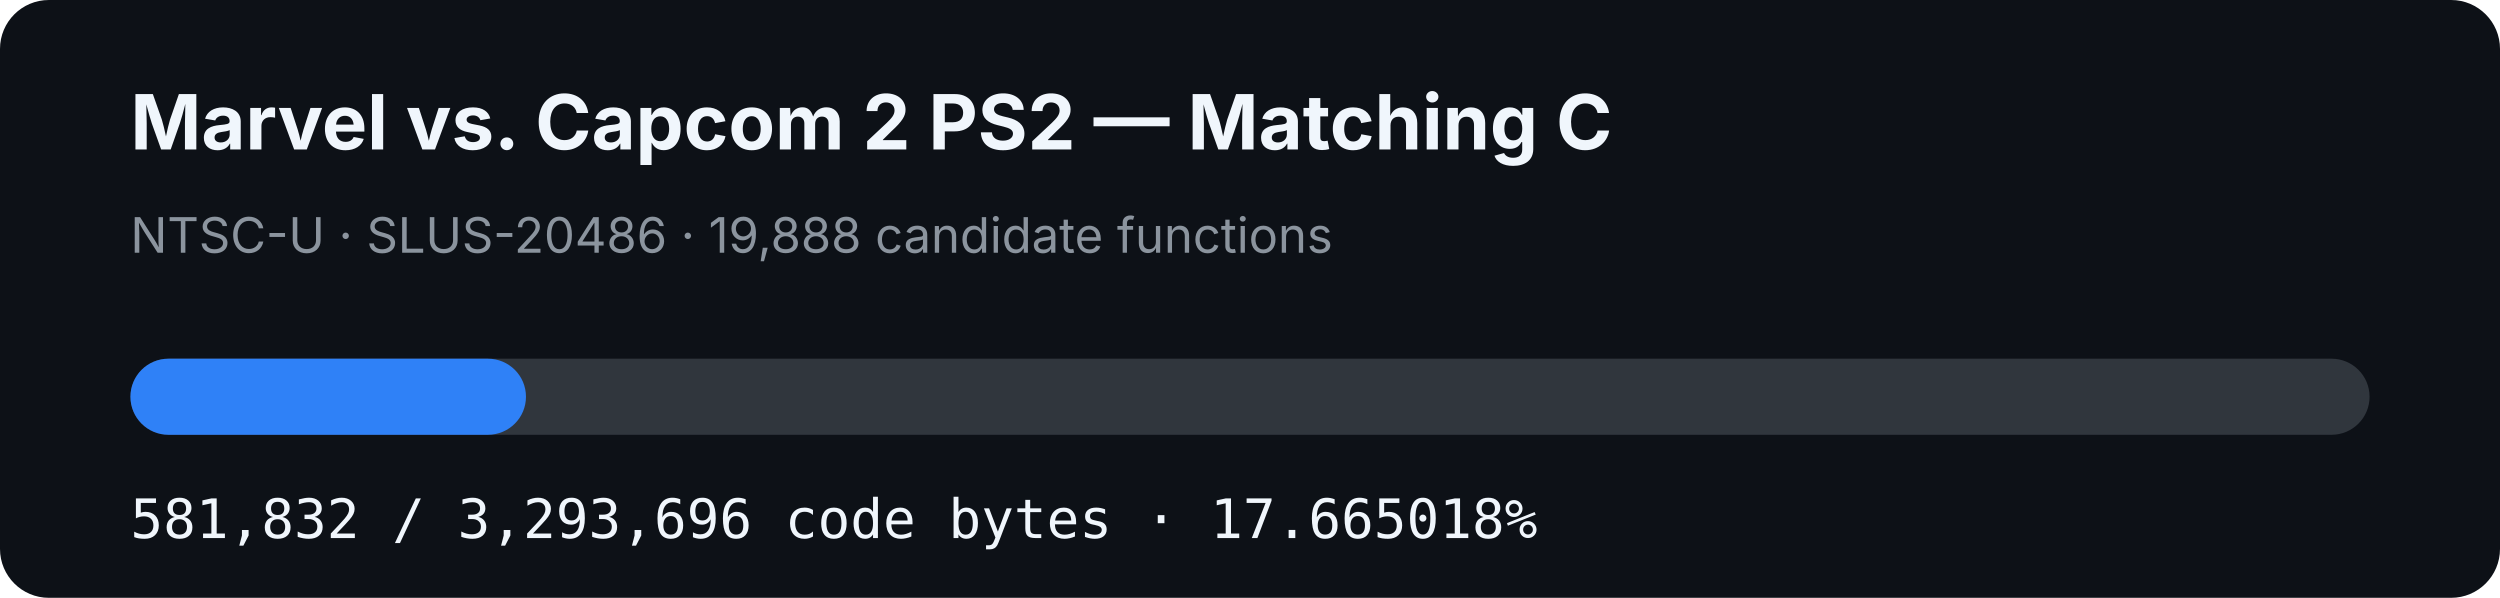
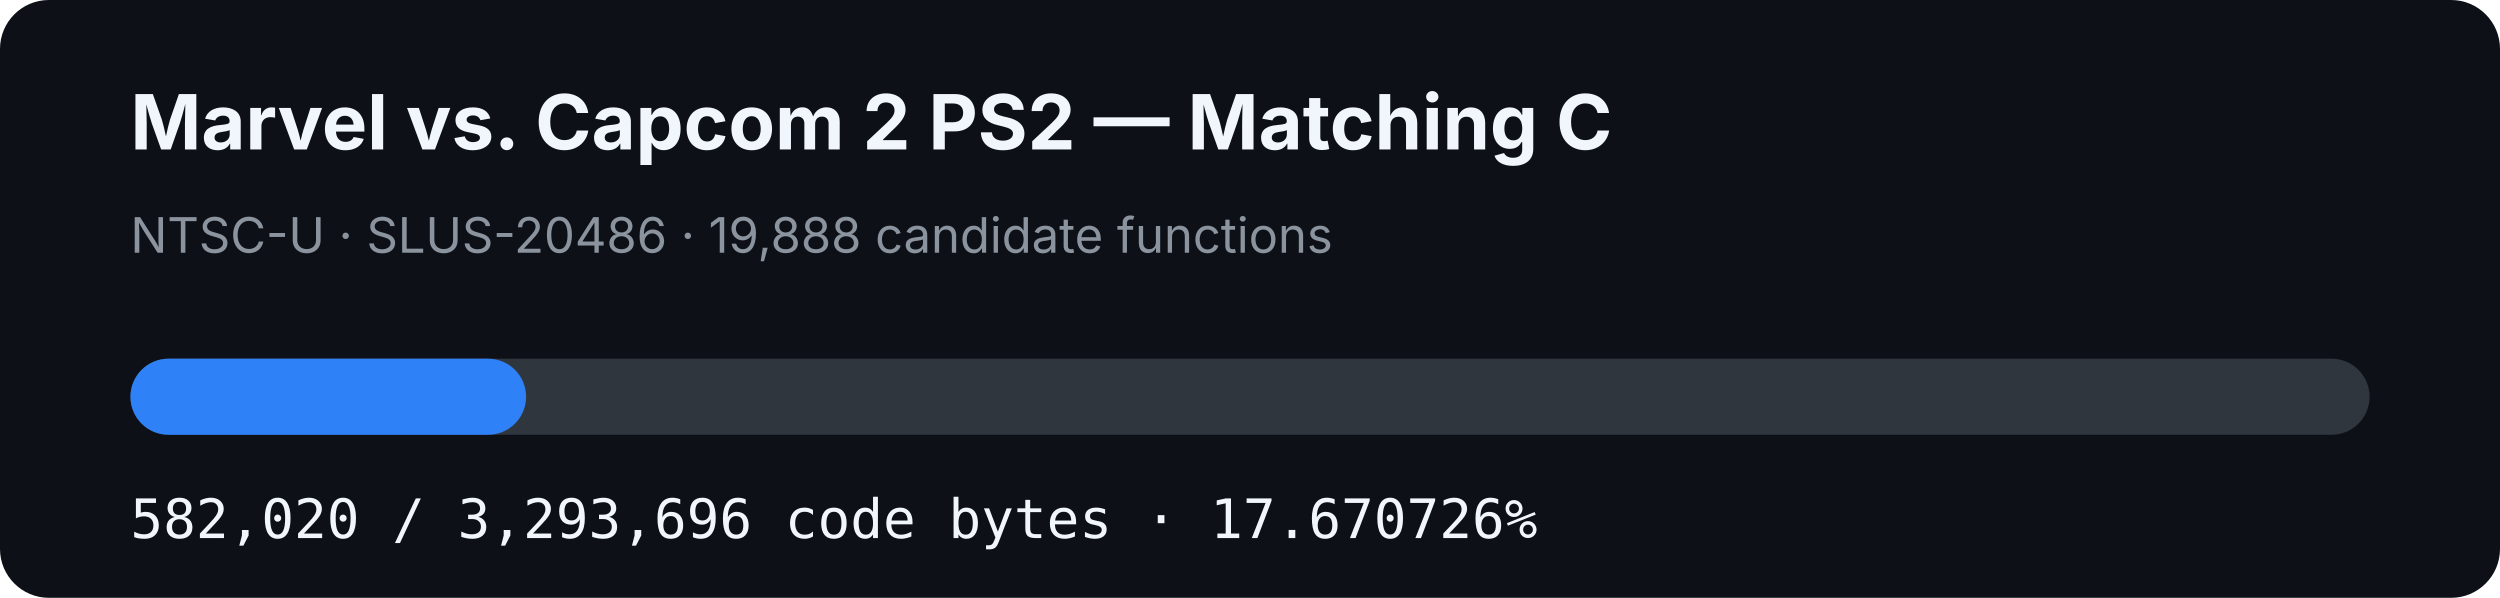
- <svg xmlns="http://www.w3.org/2000/svg" width="920" height="220" viewBox="0 0 920 220" role="img" aria-label="MVC2 PS2 matching C progress: 17.665018%">
+ <svg xmlns="http://www.w3.org/2000/svg" width="920" height="220" viewBox="0 0 920 220" role="img" aria-label="MVC2 PS2 matching C progress: 17.670726%">
  <rect width="920" height="220" rx="18" fill="#0d1117" />
  <text x="48" y="55" fill="#f0f6fc" font-family="-apple-system,BlinkMacSystemFont,Segoe UI,sans-serif" font-size="28" font-weight="700">Marvel vs. Capcom 2 PS2 — Matching C</text>
  <text x="48" y="93" fill="#8b949e" font-family="-apple-system,BlinkMacSystemFont,Segoe UI,sans-serif" font-size="18">NTSC-U · SLUS-20486 · 19,888 candidate functions</text>
  <rect x="48" y="132" width="824" height="28" rx="14" fill="#30363d" />
-   <rect x="48" y="132" width="145.56" height="28" rx="14" fill="#2f81f7" />
-   <text x="48" y="198" fill="#f0f6fc" font-family="ui-monospace,SFMono-Regular,Menlo,monospace" font-size="20">581,832 / 3,293,696 code bytes · 17.665018%</text>
+   <rect x="48" y="132" width="145.607" height="28" rx="14" fill="#2f81f7" />
+   <text x="48" y="198" fill="#f0f6fc" font-family="ui-monospace,SFMono-Regular,Menlo,monospace" font-size="20">582,020 / 3,293,696 code bytes · 17.670726%</text>
</svg>
